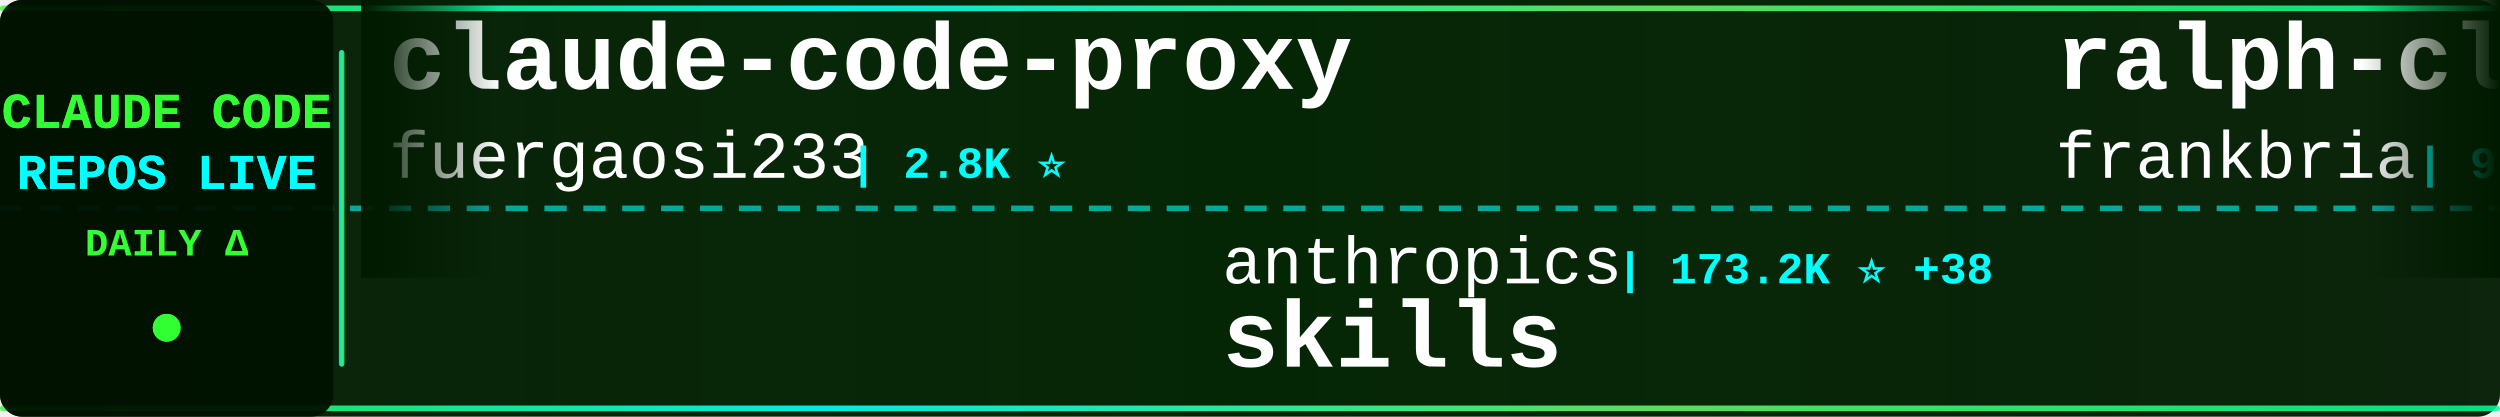
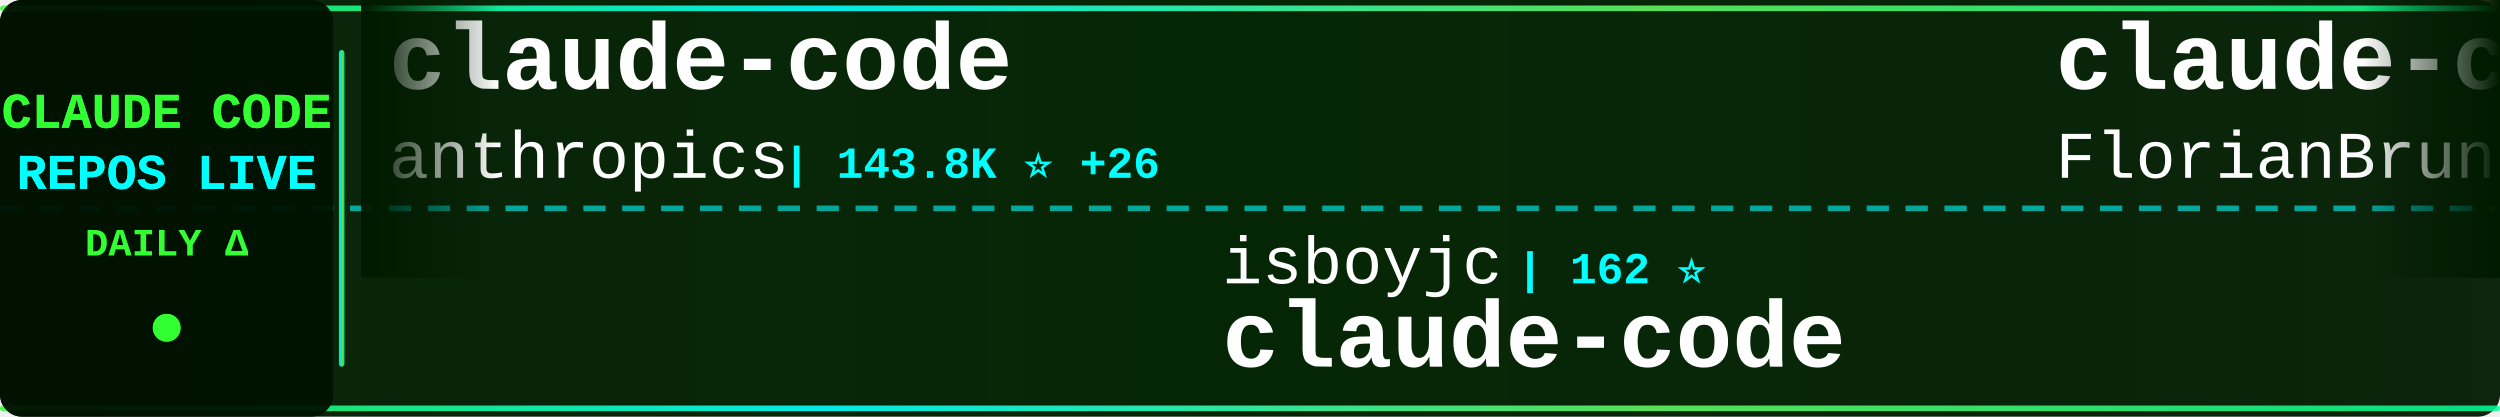
<svg xmlns="http://www.w3.org/2000/svg" width="900" height="150">
  <defs>
    <linearGradient id="tickerBg" x1="0%" y1="0%" x2="100%" y2="0%">
      <stop offset="0%" style="stop-color:#001a00;stop-opacity:0.95" />
      <stop offset="50%" style="stop-color:#002200;stop-opacity:0.98" />
      <stop offset="100%" style="stop-color:#001a00;stop-opacity:0.95" />
    </linearGradient>
    <linearGradient id="borderGrad" x1="0%" y1="0%" x2="100%" y2="0%">
      <stop offset="0%" style="stop-color:#33ff33;stop-opacity:0.85">
        <animate attributeName="stop-opacity" values="0.85;1;0.85" dur="2s" repeatCount="indefinite" />
      </stop>
      <stop offset="33%" style="stop-color:#00ffff;stop-opacity:0.9">
        <animate attributeName="stop-opacity" values="0.9;1;0.9" dur="2.2s" repeatCount="indefinite" />
      </stop>
      <stop offset="66%" style="stop-color:#66ff66;stop-opacity:0.85">
        <animate attributeName="stop-opacity" values="0.85;1;0.85" dur="1.8s" repeatCount="indefinite" />
      </stop>
      <stop offset="100%" style="stop-color:#00ff99;stop-opacity:0.85">
        <animate attributeName="stop-opacity" values="0.85;1;0.85" dur="2s" repeatCount="indefinite" />
      </stop>
    </linearGradient>
    <filter id="textGlow">
      <feGaussianBlur stdDeviation="0.1" result="coloredBlur" />
      <feMerge>
        <feMergeNode in="coloredBlur" />
        <feMergeNode in="SourceGraphic" />
      </feMerge>
    </filter>
    <filter id="metricGlow">
      <feGaussianBlur stdDeviation="0.2" result="coloredBlur" />
      <feMerge>
        <feMergeNode in="coloredBlur" />
        <feMergeNode in="SourceGraphic" />
      </feMerge>
    </filter>
    <linearGradient id="leftFade" x1="0%" y1="0%" x2="100%" y2="0%">
      <stop offset="0%" style="stop-color:#001a00;stop-opacity:1" />
      <stop offset="100%" style="stop-color:#001a00;stop-opacity:0" />
    </linearGradient>
    <linearGradient id="rightFade" x1="0%" y1="0%" x2="100%" y2="0%">
      <stop offset="0%" style="stop-color:#001a00;stop-opacity:0" />
      <stop offset="100%" style="stop-color:#001a00;stop-opacity:1" />
    </linearGradient>
  </defs>
  <rect width="900" height="150" fill="url(#tickerBg)" rx="8" />
  <rect x="0" y="2" width="900" height="2" fill="url(#borderGrad)" rx="1" />
  <rect x="0" y="146" width="900" height="2" fill="url(#borderGrad)" rx="1" />
  <line x1="0" y1="75" x2="900" y2="75" stroke="#00ffff" stroke-width="2" stroke-dasharray="8 6" opacity="0.6" />
  <rect x="0" y="0" width="120" height="150" fill="#001100" opacity="0.95" rx="8" />
  <text x="60" y="46" font-family="'Courier New', monospace" font-size="18" font-weight="bold" fill="#33ff33" text-anchor="middle" filter="url(#textGlow)">
    CLAUDE CODE
  </text>
  <text x="60" y="68" font-family="'Courier New', monospace" font-size="18" font-weight="bold" fill="#00ffff" text-anchor="middle" filter="url(#textGlow)">
    REPOS LIVE
  </text>
  <text x="60" y="92" font-family="'Courier New', monospace" font-size="14" font-weight="bold" fill="#33ff33" text-anchor="middle">
    DAILY Δ
  </text>
  <circle cx="60" cy="118" r="5" fill="#33ff33" filter="url(#metricGlow)">
    <animate attributeName="r" values="4;6;4" dur="1.5s" repeatCount="indefinite" />
    <animate attributeName="opacity" values="0.6;1;0.6" dur="1.5s" repeatCount="indefinite" />
  </circle>
  <rect x="122" y="18" width="2" height="114" fill="url(#borderGrad)" rx="1" />
  <clipPath id="tickerClip">
    <rect x="130" y="0" width="770" height="150" />
  </clipPath>
  <g clip-path="url(#tickerClip)">
    <g id="tickerItems">
      <animateTransform attributeName="transform" attributeType="XML" type="translate" from="0 0" to="-3000 0" dur="54s" repeatCount="indefinite" />
      <g transform="translate(0, 0)">
-         <text x="140" y="32" font-family="'Courier New', monospace" font-size="34" font-weight="bold" fill="#ffffff">claude-code-proxy</text>
-         <text x="140" y="64" font-family="'Courier New', monospace" font-size="24" font-weight="normal" fill="#ffffff" opacity="1.0">fuergaosi233</text>
-         <text x="306" y="64" font-family="'Courier New', monospace" font-size="16" font-weight="bold" fill="#00ffff"> | 2.8K ⭐</text>
+         <text x="140" y="32" font-family="'Courier New', monospace" font-size="34" font-weight="bold" fill="#ffffff">claude-code</text>
+         <text x="140" y="64" font-family="'Courier New', monospace" font-size="24" font-weight="normal" fill="#ffffff" opacity="1.0">anthropics</text>
+         <text x="282" y="64" font-family="'Courier New', monospace" font-size="16" font-weight="bold" fill="#00ffff"> | 143.8K ⭐ +26</text>
      </g>
      <g transform="translate(300, 0)">
-         <text x="140" y="102" font-family="'Courier New', monospace" font-size="24" font-weight="normal" fill="#ffffff" opacity="1.0">anthropics</text>
-         <text x="282" y="102" font-family="'Courier New', monospace" font-size="16" font-weight="bold" fill="#00ffff"> | 173.2K ⭐ +38</text>
-         <text x="140" y="132" font-family="'Courier New', monospace" font-size="34" font-weight="bold" fill="#ffffff">skills</text>
+         <text x="140" y="102" font-family="'Courier New', monospace" font-size="24" font-weight="normal" fill="#ffffff" opacity="1.0">isboyjc</text>
+         <text x="246" y="102" font-family="'Courier New', monospace" font-size="16" font-weight="bold" fill="#00ffff"> | 162 ⭐</text>
+         <text x="140" y="132" font-family="'Courier New', monospace" font-size="34" font-weight="bold" fill="#ffffff">claude-code</text>
      </g>
      <g transform="translate(600, 0)">
-         <text x="140" y="32" font-family="'Courier New', monospace" font-size="34" font-weight="bold" fill="#ffffff">ralph-claude-code</text>
-         <text x="140" y="64" font-family="'Courier New', monospace" font-size="24" font-weight="normal" fill="#ffffff" opacity="1.0">frankbria</text>
-         <text x="270" y="64" font-family="'Courier New', monospace" font-size="16" font-weight="bold" fill="#00ffff"> | 9.6K ⭐</text>
+         <text x="140" y="32" font-family="'Courier New', monospace" font-size="34" font-weight="bold" fill="#ffffff">claude-code-ultimate-gui...</text>
+         <text x="140" y="64" font-family="'Courier New', monospace" font-size="24" font-weight="normal" fill="#ffffff" opacity="1.0">FlorianBruniaux</text>
+         <text x="342" y="64" font-family="'Courier New', monospace" font-size="16" font-weight="bold" fill="#00ffff"> | 5.9K ⭐ +1</text>
      </g>
      <g transform="translate(900, 0)">
-         <text x="140" y="102" font-family="'Courier New', monospace" font-size="24" font-weight="normal" fill="#ffffff" opacity="1.0">1rgs</text>
-         <text x="210" y="102" font-family="'Courier New', monospace" font-size="16" font-weight="bold" fill="#00ffff"> | 3.7K ⭐</text>
-         <text x="140" y="132" font-family="'Courier New', monospace" font-size="34" font-weight="bold" fill="#ffffff">claude-code-proxy</text>
+         <text x="140" y="102" font-family="'Courier New', monospace" font-size="24" font-weight="normal" fill="#ffffff" opacity="1.0">oboard</text>
+         <text x="234" y="102" font-family="'Courier New', monospace" font-size="16" font-weight="bold" fill="#00ffff"> | 3.3K ⭐</text>
+         <text x="140" y="132" font-family="'Courier New', monospace" font-size="34" font-weight="bold" fill="#ffffff">claude-code-rev</text>
      </g>
      <g transform="translate(1200, 0)">
-         <text x="140" y="32" font-family="'Courier New', monospace" font-size="34" font-weight="bold" fill="#ffffff">Claude-Code</text>
-         <text x="140" y="64" font-family="'Courier New', monospace" font-size="24" font-weight="normal" fill="#ffffff" opacity="1.0">KPR111</text>
-         <text x="234" y="64" font-family="'Courier New', monospace" font-size="16" font-weight="bold" fill="#00ffff"> | 18 ⭐</text>
+         <text x="140" y="32" font-family="'Courier New', monospace" font-size="34" font-weight="bold" fill="#ffffff">claude-code</text>
+         <text x="140" y="64" font-family="'Courier New', monospace" font-size="24" font-weight="normal" fill="#ffffff" opacity="1.0">RishabhK103</text>
+         <text x="294" y="64" font-family="'Courier New', monospace" font-size="16" font-weight="bold" fill="#00ffff"> | 105 ⭐</text>
      </g>
      <g transform="translate(1500, 0)">
-         <text x="140" y="102" font-family="'Courier New', monospace" font-size="24" font-weight="normal" fill="#ffffff" opacity="1.0">beilingcc</text>
-         <text x="270" y="102" font-family="'Courier New', monospace" font-size="16" font-weight="bold" fill="#00ffff"> | 93 ⭐</text>
+         <text x="140" y="102" font-family="'Courier New', monospace" font-size="24" font-weight="normal" fill="#ffffff" opacity="1.0">disler</text>
+         <text x="234" y="102" font-family="'Courier New', monospace" font-size="16" font-weight="bold" fill="#00ffff"> | 3.9K ⭐</text>
+         <text x="140" y="132" font-family="'Courier New', monospace" font-size="34" font-weight="bold" fill="#ffffff">claude-code-hooks-master...</text>
+       </g>
+       <g transform="translate(1800, 0)">
+         <text x="140" y="32" font-family="'Courier New', monospace" font-size="34" font-weight="bold" fill="#ffffff">claude-code-source-code-...</text>
+         <text x="140" y="64" font-family="'Courier New', monospace" font-size="24" font-weight="normal" fill="#ffffff" opacity="1.0">ghuntley</text>
+         <text x="258" y="64" font-family="'Courier New', monospace" font-size="16" font-weight="bold" fill="#00ffff"> | 990 ⭐</text>
+       </g>
+       <g transform="translate(2100, 0)">
+         <text x="140" y="102" font-family="'Courier New', monospace" font-size="24" font-weight="normal" fill="#ffffff" opacity="1.0">luyao618</text>
+         <text x="258" y="102" font-family="'Courier New', monospace" font-size="16" font-weight="bold" fill="#00ffff"> | 1.7K ⭐</text>
+         <text x="140" y="132" font-family="'Courier New', monospace" font-size="34" font-weight="bold" fill="#ffffff">Claude-Code-Source-Study</text>
+       </g>
+       <g transform="translate(2400, 0)">
+         <text x="140" y="32" font-family="'Courier New', monospace" font-size="34" font-weight="bold" fill="#ffffff">claude-code-tips</text>
+         <text x="140" y="64" font-family="'Courier New', monospace" font-size="24" font-weight="normal" fill="#ffffff" opacity="1.0">ykdojo</text>
+         <text x="234" y="64" font-family="'Courier New', monospace" font-size="16" font-weight="bold" fill="#00ffff"> | 10.0K ⭐ +1</text>
+       </g>
+       <g transform="translate(2700, 0)">
+         <text x="140" y="102" font-family="'Courier New', monospace" font-size="24" font-weight="normal" fill="#ffffff" opacity="1.0">guanshan</text>
+         <text x="258" y="102" font-family="'Courier New', monospace" font-size="16" font-weight="bold" fill="#00ffff"> | 61 ⭐</text>
+         <text x="140" y="132" font-family="'Courier New', monospace" font-size="34" font-weight="bold" fill="#ffffff">ClaudeCode</text>
+       </g>
+       <g transform="translate(3000, 0)">
+         <text x="140" y="32" font-family="'Courier New', monospace" font-size="34" font-weight="bold" fill="#ffffff">claude-code</text>
+         <text x="140" y="64" font-family="'Courier New', monospace" font-size="24" font-weight="normal" fill="#ffffff" opacity="1.0">anthropics</text>
+         <text x="282" y="64" font-family="'Courier New', monospace" font-size="16" font-weight="bold" fill="#00ffff"> | 143.8K ⭐ +26</text>
+       </g>
+       <g transform="translate(3300, 0)">
+         <text x="140" y="102" font-family="'Courier New', monospace" font-size="24" font-weight="normal" fill="#ffffff" opacity="1.0">isboyjc</text>
+         <text x="246" y="102" font-family="'Courier New', monospace" font-size="16" font-weight="bold" fill="#00ffff"> | 162 ⭐</text>
        <text x="140" y="132" font-family="'Courier New', monospace" font-size="34" font-weight="bold" fill="#ffffff">claude-code</text>
      </g>
-       <g transform="translate(1800, 0)">
-         <text x="140" y="32" font-family="'Courier New', monospace" font-size="34" font-weight="bold" fill="#ffffff">claude-code-prompts</text>
-         <text x="140" y="64" font-family="'Courier New', monospace" font-size="24" font-weight="normal" fill="#ffffff" opacity="1.0">repowise-dev</text>
-         <text x="306" y="64" font-family="'Courier New', monospace" font-size="16" font-weight="bold" fill="#00ffff"> | 1.2K ⭐</text>
-       </g>
-       <g transform="translate(2100, 0)">
-         <text x="140" y="102" font-family="'Courier New', monospace" font-size="24" font-weight="normal" fill="#ffffff" opacity="1.0">ChinaSiro</text>
-         <text x="270" y="102" font-family="'Courier New', monospace" font-size="16" font-weight="bold" fill="#00ffff"> | 9.7K ⭐</text>
-         <text x="140" y="132" font-family="'Courier New', monospace" font-size="34" font-weight="bold" fill="#ffffff">claude-code-sourcemap</text>
-       </g>
-       <g transform="translate(2400, 0)">
-         <text x="140" y="32" font-family="'Courier New', monospace" font-size="34" font-weight="bold" fill="#ffffff">claude-code-best-practic...</text>
-         <text x="140" y="64" font-family="'Courier New', monospace" font-size="24" font-weight="normal" fill="#ffffff" opacity="1.0">shanraisshan</text>
-         <text x="306" y="64" font-family="'Courier New', monospace" font-size="16" font-weight="bold" fill="#00ffff"> | 65.6K ⭐ +9</text>
-       </g>
-       <g transform="translate(2700, 0)">
-         <text x="140" y="102" font-family="'Courier New', monospace" font-size="24" font-weight="normal" fill="#ffffff" opacity="1.0">zebbern</text>
-         <text x="246" y="102" font-family="'Courier New', monospace" font-size="16" font-weight="bold" fill="#00ffff"> | 4.6K ⭐</text>
-         <text x="140" y="132" font-family="'Courier New', monospace" font-size="34" font-weight="bold" fill="#ffffff">claude-code-guide</text>
-       </g>
-       <g transform="translate(3000, 0)">
-         <text x="140" y="32" font-family="'Courier New', monospace" font-size="34" font-weight="bold" fill="#ffffff">claude-code-proxy</text>
-         <text x="140" y="64" font-family="'Courier New', monospace" font-size="24" font-weight="normal" fill="#ffffff" opacity="1.0">fuergaosi233</text>
-         <text x="306" y="64" font-family="'Courier New', monospace" font-size="16" font-weight="bold" fill="#00ffff"> | 2.8K ⭐</text>
-       </g>
-       <g transform="translate(3300, 0)">
-         <text x="140" y="102" font-family="'Courier New', monospace" font-size="24" font-weight="normal" fill="#ffffff" opacity="1.0">anthropics</text>
-         <text x="282" y="102" font-family="'Courier New', monospace" font-size="16" font-weight="bold" fill="#00ffff"> | 173.2K ⭐ +38</text>
-         <text x="140" y="132" font-family="'Courier New', monospace" font-size="34" font-weight="bold" fill="#ffffff">skills</text>
-       </g>
      <g transform="translate(3600, 0)">
-         <text x="140" y="32" font-family="'Courier New', monospace" font-size="34" font-weight="bold" fill="#ffffff">ralph-claude-code</text>
-         <text x="140" y="64" font-family="'Courier New', monospace" font-size="24" font-weight="normal" fill="#ffffff" opacity="1.0">frankbria</text>
-         <text x="270" y="64" font-family="'Courier New', monospace" font-size="16" font-weight="bold" fill="#00ffff"> | 9.6K ⭐</text>
+         <text x="140" y="32" font-family="'Courier New', monospace" font-size="34" font-weight="bold" fill="#ffffff">claude-code-ultimate-gui...</text>
+         <text x="140" y="64" font-family="'Courier New', monospace" font-size="24" font-weight="normal" fill="#ffffff" opacity="1.0">FlorianBruniaux</text>
+         <text x="342" y="64" font-family="'Courier New', monospace" font-size="16" font-weight="bold" fill="#00ffff"> | 5.9K ⭐ +1</text>
      </g>
      <g transform="translate(3900, 0)">
-         <text x="140" y="102" font-family="'Courier New', monospace" font-size="24" font-weight="normal" fill="#ffffff" opacity="1.0">1rgs</text>
-         <text x="210" y="102" font-family="'Courier New', monospace" font-size="16" font-weight="bold" fill="#00ffff"> | 3.7K ⭐</text>
-         <text x="140" y="132" font-family="'Courier New', monospace" font-size="34" font-weight="bold" fill="#ffffff">claude-code-proxy</text>
+         <text x="140" y="102" font-family="'Courier New', monospace" font-size="24" font-weight="normal" fill="#ffffff" opacity="1.0">oboard</text>
+         <text x="234" y="102" font-family="'Courier New', monospace" font-size="16" font-weight="bold" fill="#00ffff"> | 3.3K ⭐</text>
+         <text x="140" y="132" font-family="'Courier New', monospace" font-size="34" font-weight="bold" fill="#ffffff">claude-code-rev</text>
      </g>
    </g>
  </g>
  <rect x="130" y="0" width="50" height="100" fill="url(#leftFade)" />
  <rect x="850" y="0" width="50" height="100" fill="url(#rightFade)" />
</svg>
